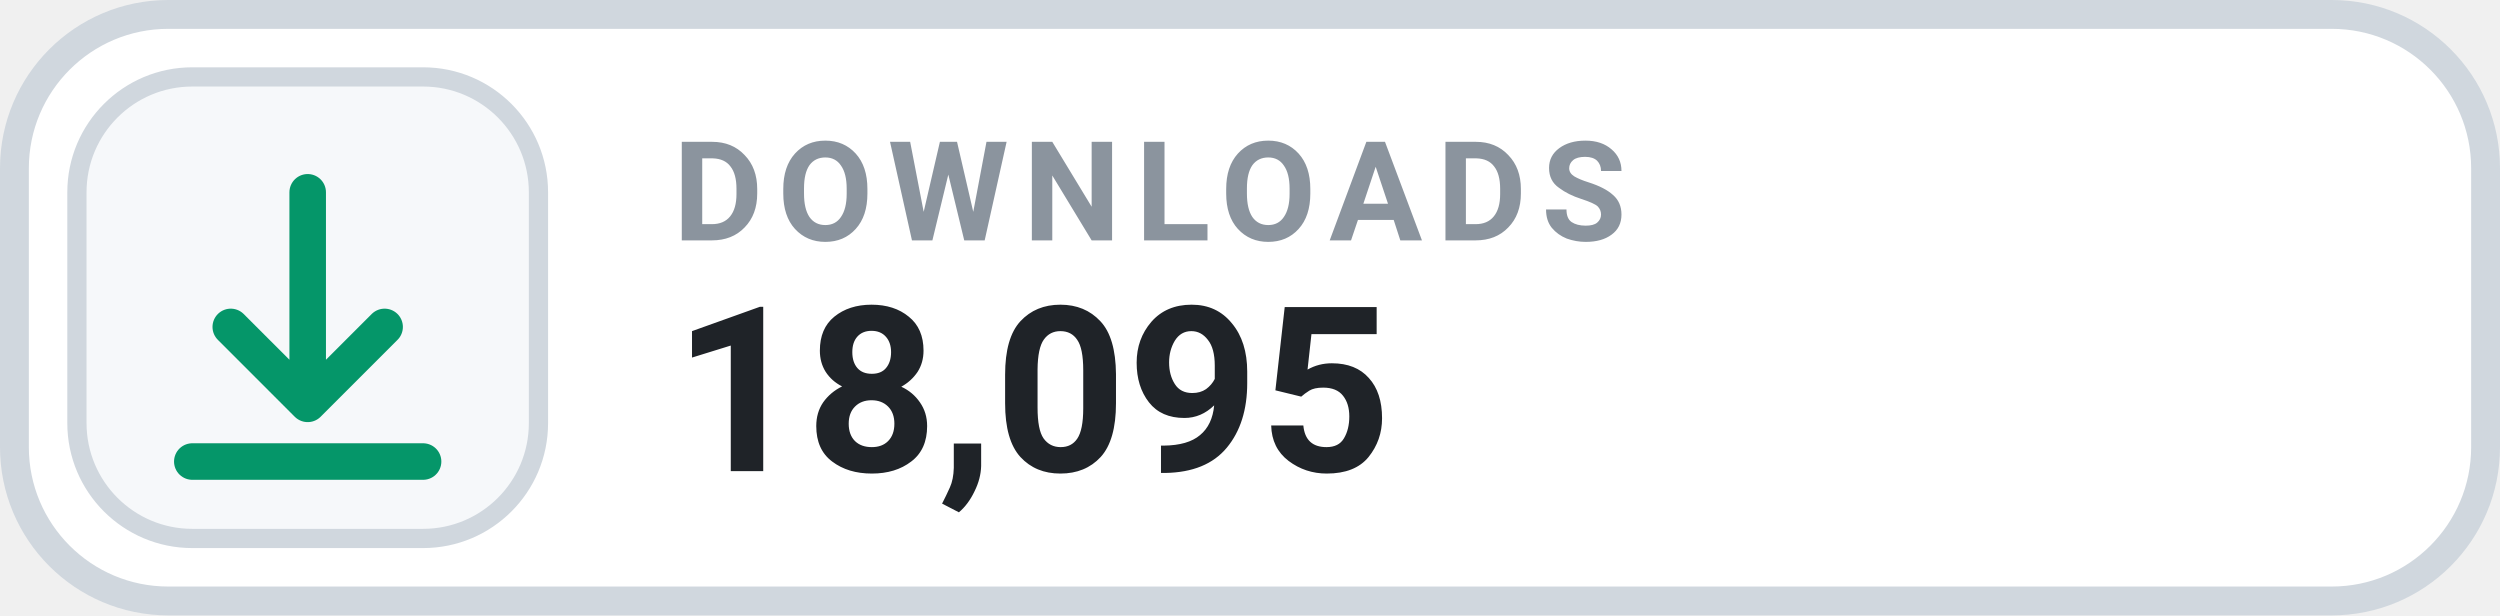
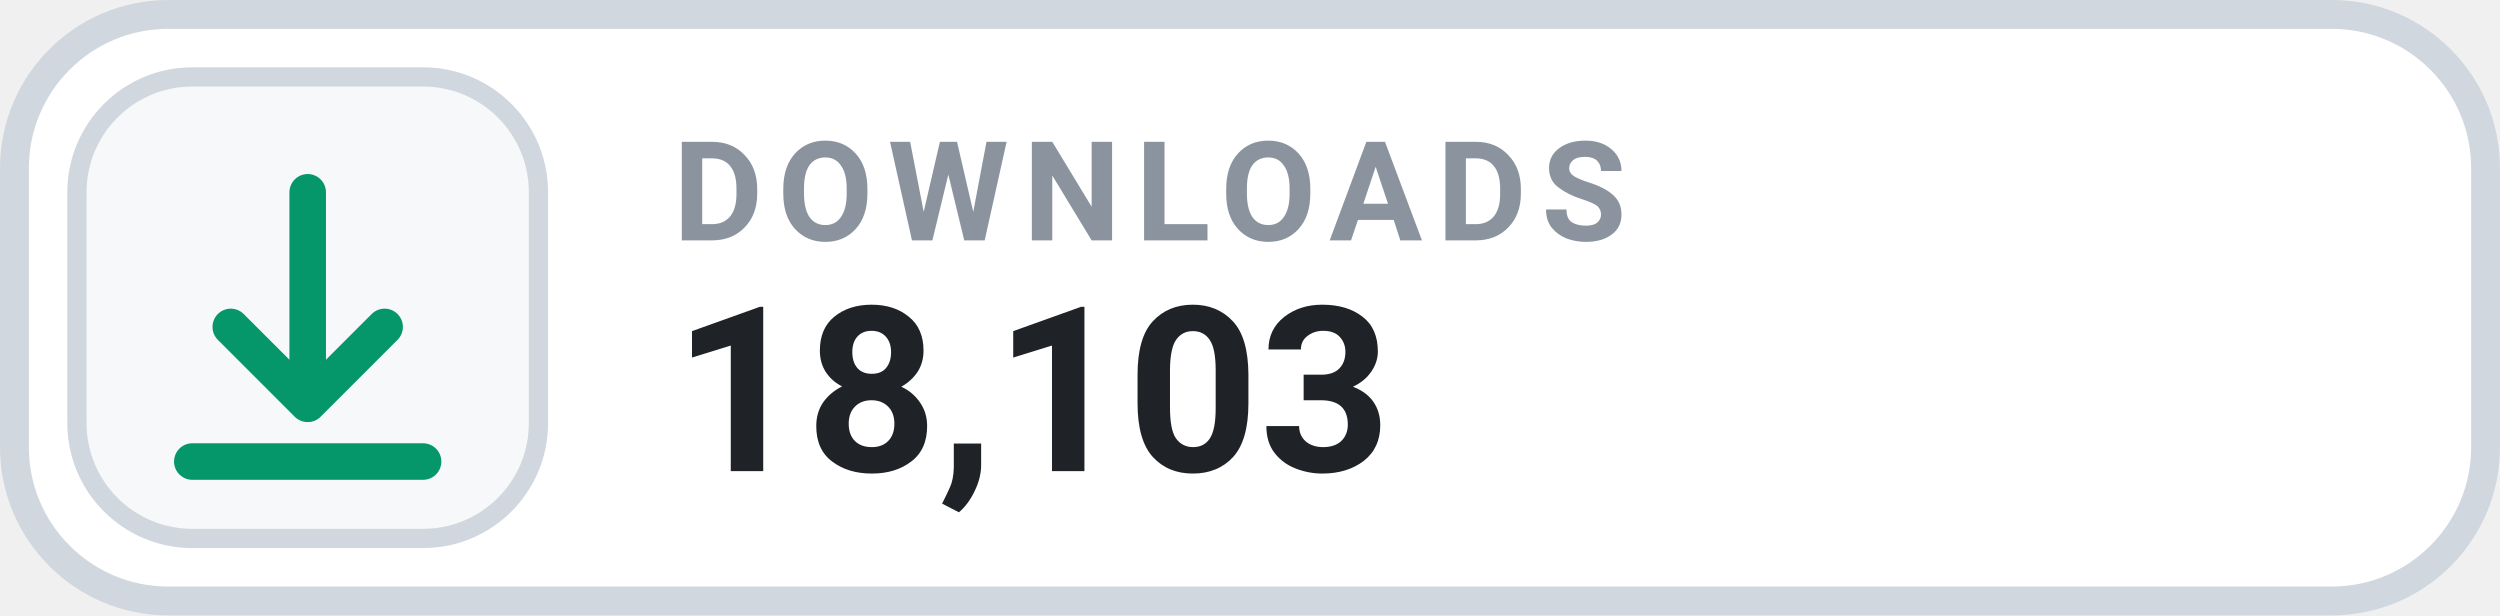
- <svg xmlns="http://www.w3.org/2000/svg" width="130" height="32" viewBox="0 0 130 32" role="img" aria-label="DOWNLOADS 18,095">
+ <svg xmlns="http://www.w3.org/2000/svg" width="130" height="32" viewBox="0 0 130 32" role="img" aria-label="DOWNLOADS 18,103">
  <rect x=".75" y=".75" width="128.5" height="30.5" rx="8" fill="#FFFFFF" stroke="#D0D7DE" stroke-width="1.5" />
  <rect x="4" y="4" width="24" height="24" rx="6" fill="#F6F8FA" stroke="#D0D7DE" stroke-width="1" />
  <g transform="translate(16 16)" style="color:#059669;">
    <path d="M0 -6 v11 m0 0 l4 -4 m-4 4 l-4 -4 M-6 8 h12" fill="none" stroke="currentColor" stroke-width="1.9" stroke-linecap="round" stroke-linejoin="round" />
  </g>
  <text x="35" y="12.5" fill="#8B949E" font-family="-apple-system,BlinkMacSystemFont,'Segoe UI',Roboto,Helvetica,Arial,sans-serif" font-size="7.2" font-weight="700" letter-spacing=".75">DOWNLOADS</text>
-   <text x="35" y="24.5" fill="#1F2328" font-family="-apple-system,BlinkMacSystemFont,'Segoe UI',Roboto,Helvetica,Arial,sans-serif" font-size="12" font-weight="700">18,095</text>
+   <text x="35" y="24.5" fill="#1F2328" font-family="-apple-system,BlinkMacSystemFont,'Segoe UI',Roboto,Helvetica,Arial,sans-serif" font-size="12" font-weight="700">18,103</text>
</svg>
